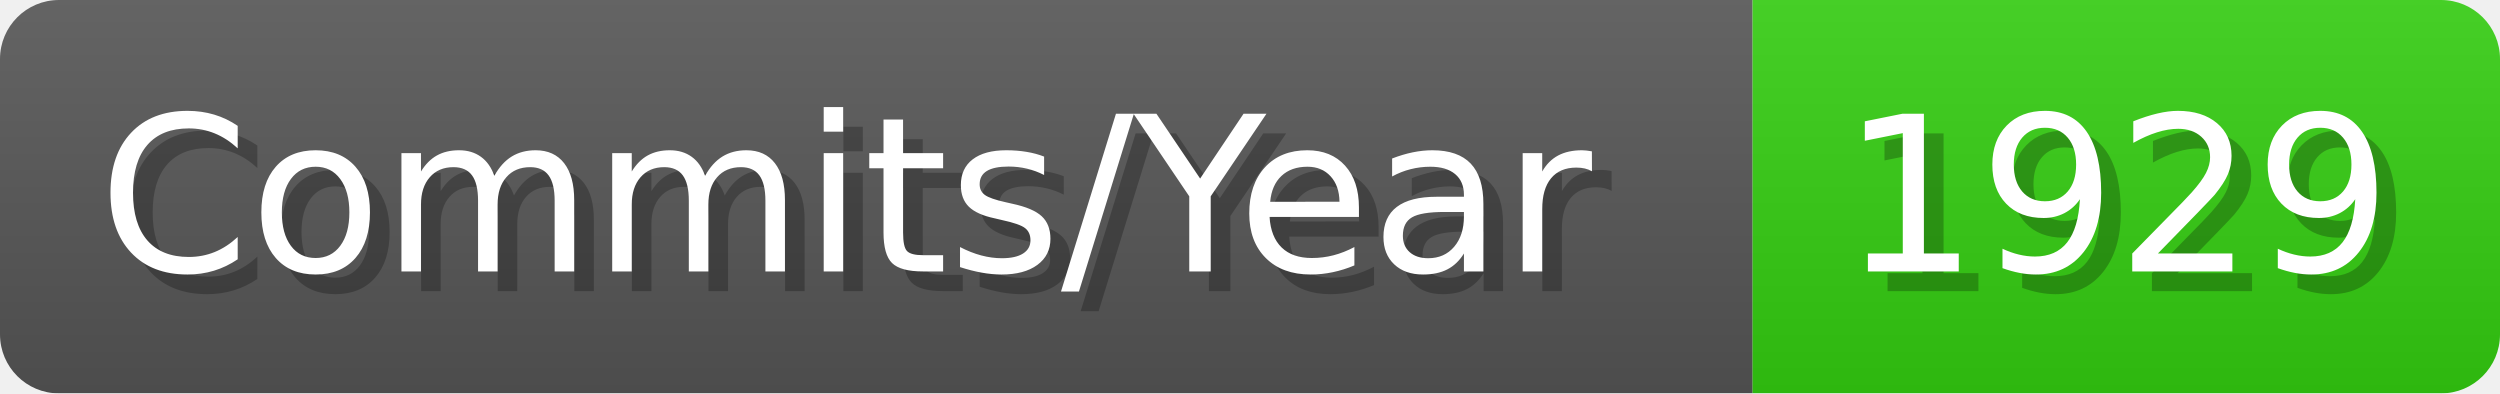
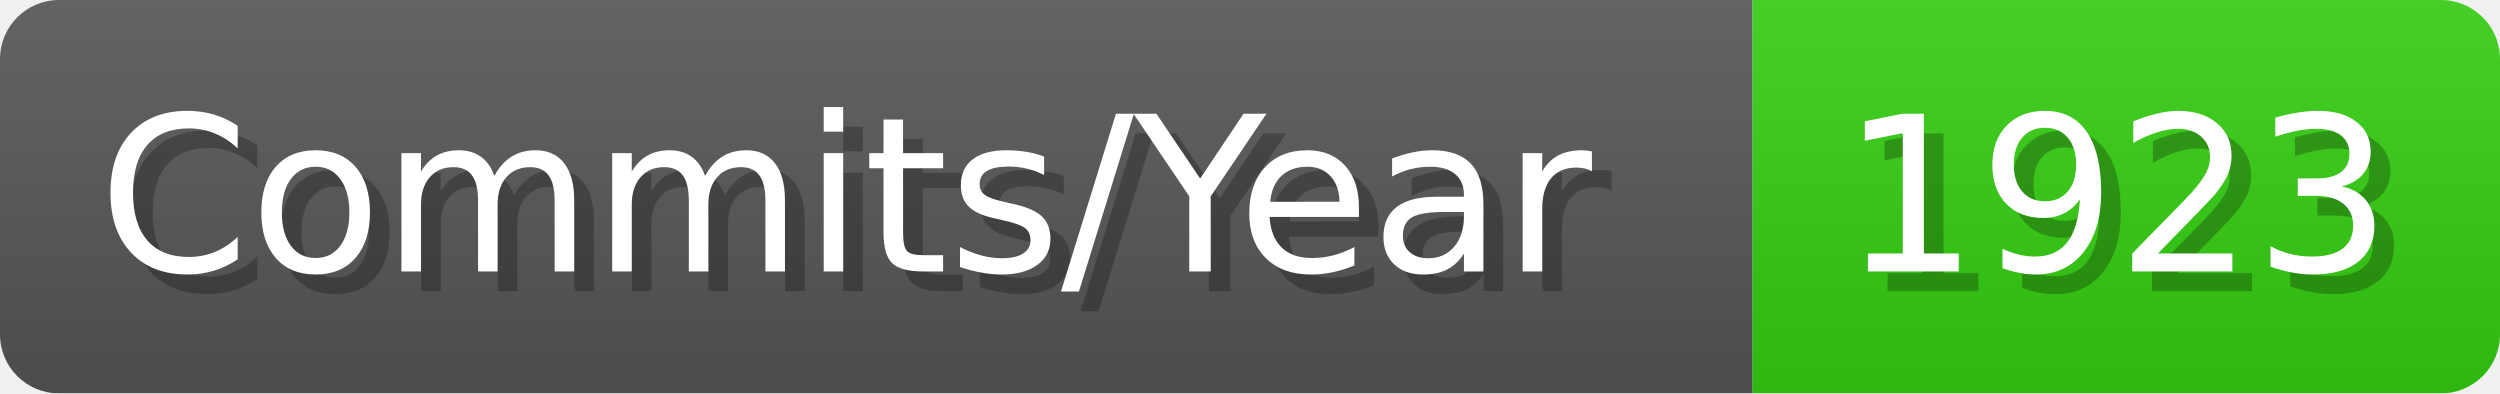
- <svg xmlns="http://www.w3.org/2000/svg" width="127.1" height="20" viewBox="0 0 1271 200" role="img" aria-label="Commits/Year: 1929">
+ <svg xmlns="http://www.w3.org/2000/svg" width="127.1" height="20" viewBox="0 0 1271 200" role="img" aria-label="Commits/Year: 1923">
  <linearGradient id="aUPdi" x2="0" y2="100%">
    <stop offset="0" stop-opacity=".1" stop-color="#EEE" />
    <stop offset="1" stop-opacity=".1" />
  </linearGradient>
  <mask id="WfAiQ">
    <rect width="1271" height="200" rx="30" fill="#FFF" />
  </mask>
  <g mask="url(#WfAiQ)">
    <rect width="891" height="200" fill="#555" />
    <rect width="380" height="200" fill="#3C1" x="891" />
    <rect width="1271" height="200" fill="url(#aUPdi)" />
  </g>
  <g aria-hidden="true" fill="#fff" text-anchor="start" font-family="Verdana,DejaVu Sans,sans-serif" font-size="110">
    <text x="60" y="148" textLength="791" fill="#000" opacity="0.25">Commits/Year</text>
    <text x="50" y="138" textLength="791">Commits/Year</text>
-     <text x="946" y="148" textLength="280" fill="#000" opacity="0.25">1929</text>
-     <text x="936" y="138" textLength="280">1929</text>
+     <text x="946" y="148" textLength="280" fill="#000" opacity="0.25">1923</text>
+     <text x="936" y="138" textLength="280">1923</text>
  </g>
</svg>
